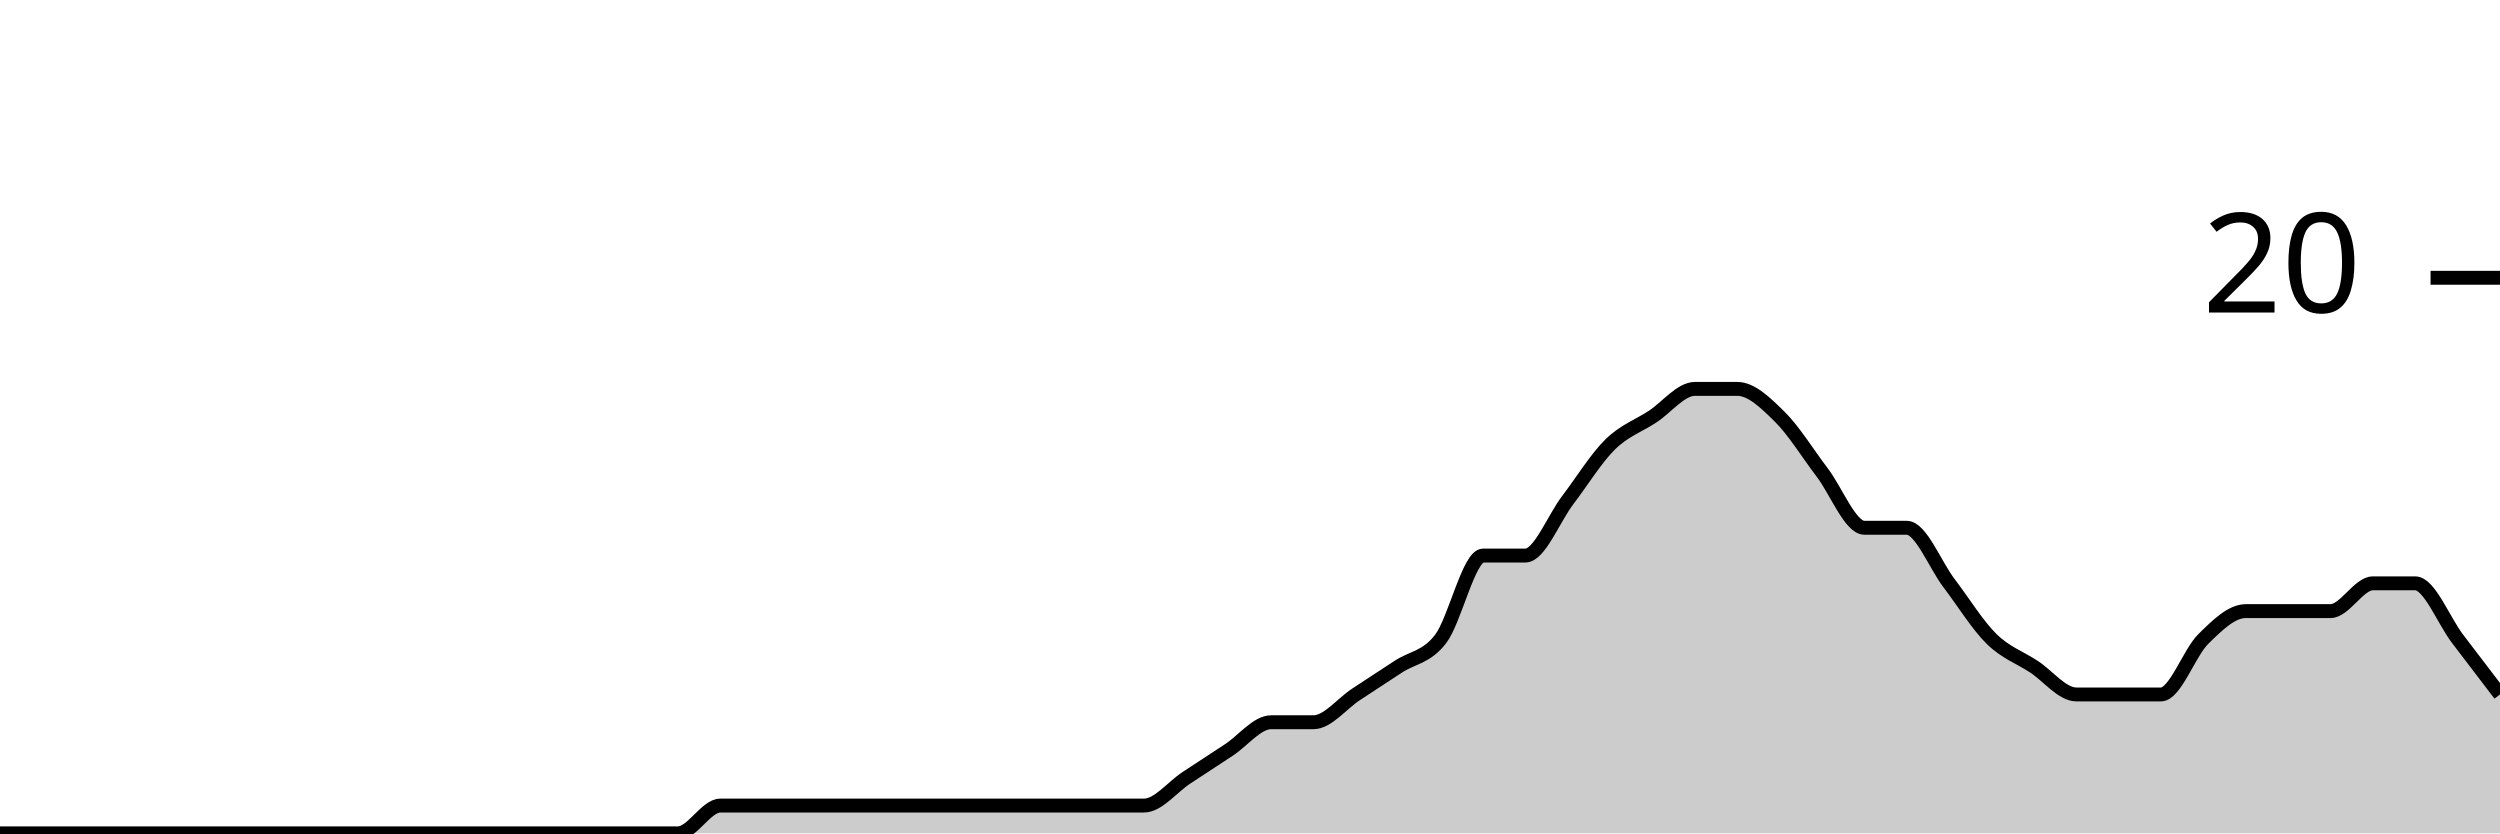
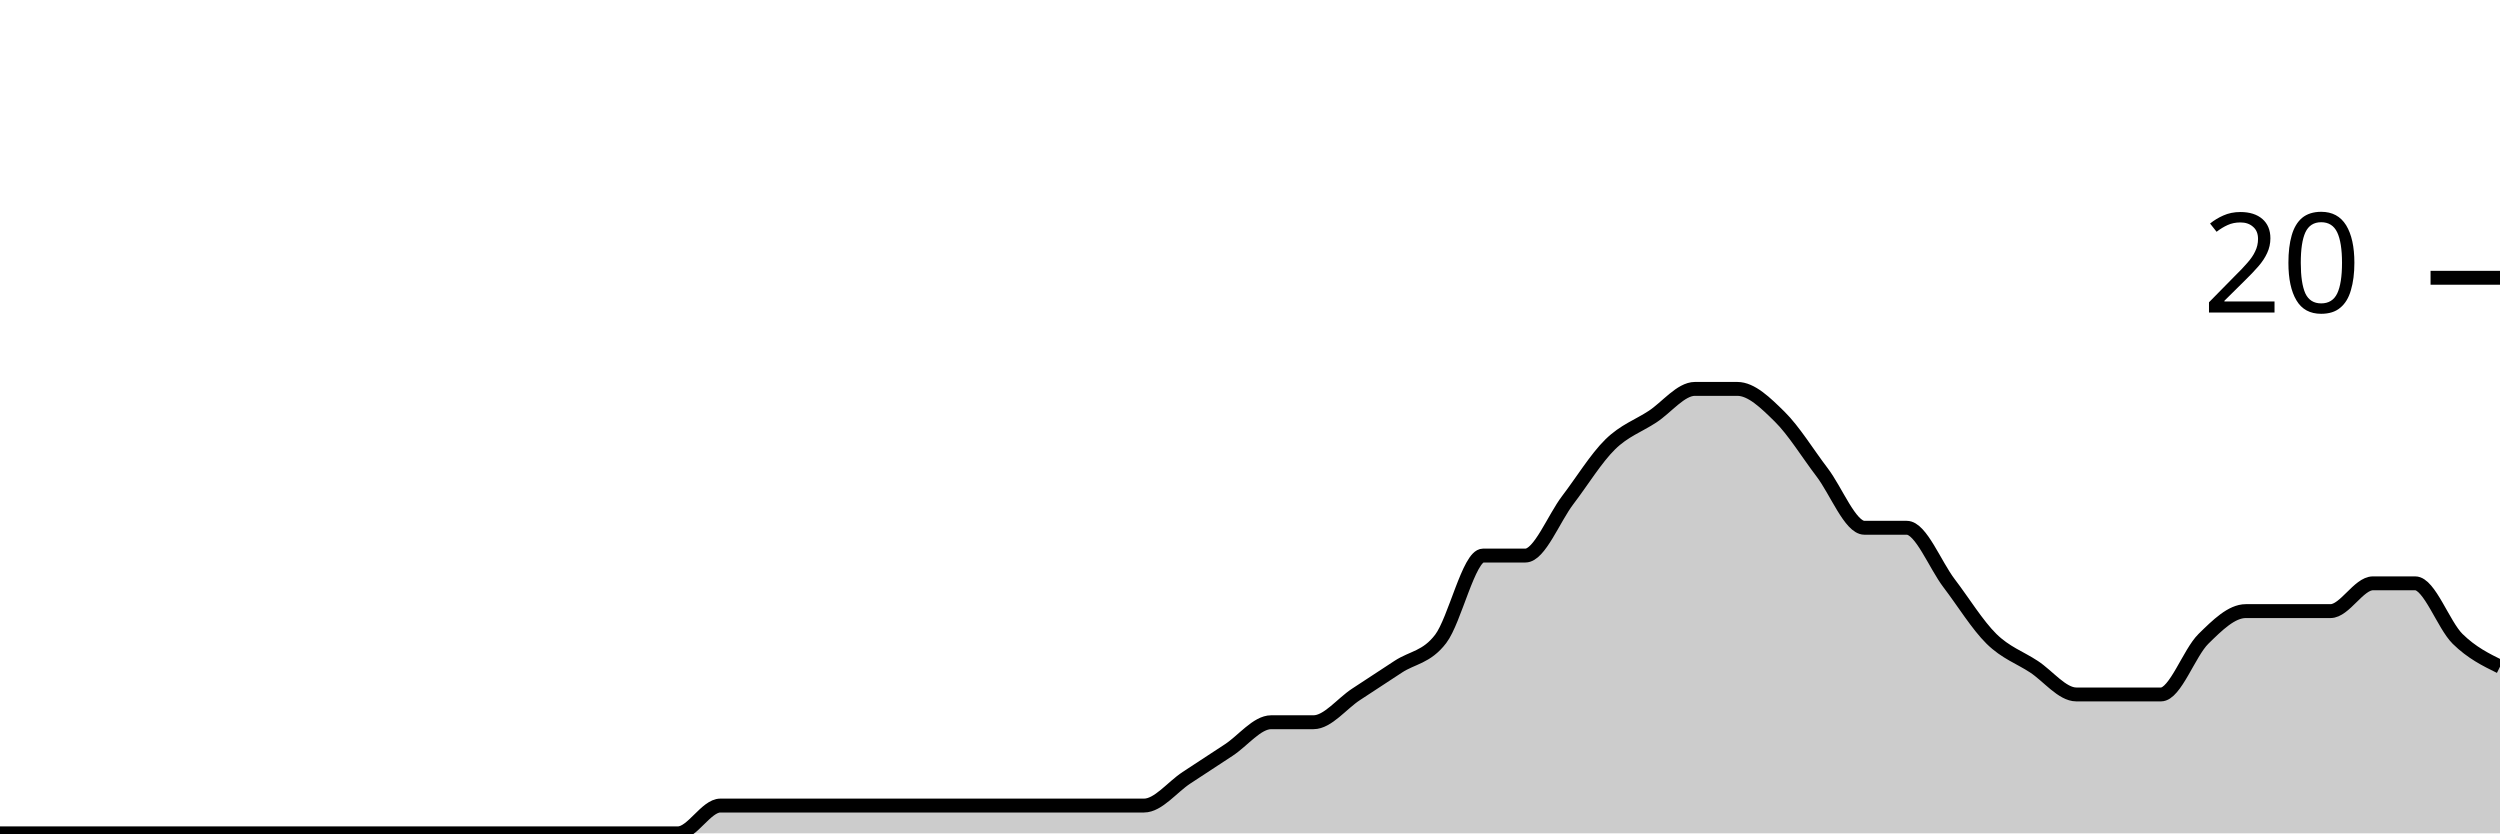
<svg xmlns="http://www.w3.org/2000/svg" viewBox="0 0 180 60">
  <g transform="translate(0,20)">
-     <path class="area" fill="rgba(0, 0, 0, 0.2)" d="M0,40C1.017,40,2.034,40,3.051,40C4.068,40,5.085,40,6.102,40C7.119,40,8.136,40,9.153,40C10.169,40,11.186,40,12.203,40C13.22,40,14.237,40,15.254,40C16.271,40,17.288,40,18.305,40C19.322,40,20.339,40,21.356,40C22.373,40,23.39,40,24.407,40C25.424,40,26.441,40,27.458,40C28.475,40,29.492,40,30.508,40C31.525,40,32.542,40,33.559,40C34.576,40,35.593,40,36.61,40C37.627,40,38.644,40,39.661,40C40.678,40,41.695,40,42.712,40C43.729,40,44.746,40,45.763,40C46.78,40,47.797,40,48.814,40C49.831,40,50.847,38,51.864,38C52.881,38,53.898,38,54.915,38C55.932,38,56.949,38,57.966,38C58.983,38,60,38,61.017,38C62.034,38,63.051,38,64.068,38C65.085,38,66.102,38,67.119,38C68.136,38,69.153,38,70.169,38C71.186,38,72.203,38,73.22,38C74.237,38,75.254,38,76.271,38C77.288,38,78.305,38,79.322,38C80.339,38,81.356,38,82.373,38C83.39,38,84.407,36.667,85.424,36C86.441,35.333,87.458,34.667,88.475,34C89.492,33.333,90.508,32,91.525,32C92.542,32,93.559,32,94.576,32C95.593,32,96.61,30.667,97.627,30C98.644,29.333,99.661,28.667,100.678,28C101.695,27.333,102.712,27.333,103.729,26C104.746,24.667,105.763,20,106.78,20C107.797,20,108.814,20,109.831,20C110.847,20,111.864,17.333,112.881,16C113.898,14.667,114.915,13,115.932,12C116.949,11,117.966,10.667,118.983,10C120,9.333,121.017,8,122.034,8C123.051,8,124.068,8,125.085,8C126.102,8,127.119,9,128.136,10C129.153,11,130.169,12.667,131.186,14C132.203,15.333,133.22,18,134.237,18C135.254,18,136.271,18,137.288,18C138.305,18,139.322,20.667,140.339,22C141.356,23.333,142.373,25,143.39,26C144.407,27,145.424,27.333,146.441,28C147.458,28.667,148.475,30,149.492,30C150.508,30,151.525,30,152.542,30C153.559,30,154.576,30,155.593,30C156.61,30,157.627,27,158.644,26C159.661,25,160.678,24,161.695,24C162.712,24,163.729,24,164.746,24C165.763,24,166.78,24,167.797,24C168.814,24,169.831,22,170.847,22C171.864,22,172.881,22,173.898,22C174.915,22,175.932,24.667,176.949,26C177.966,27.333,178.983,28.667,180,30L180,40C178.983,40,177.966,40,176.949,40C175.932,40,174.915,40,173.898,40C172.881,40,171.864,40,170.847,40C169.831,40,168.814,40,167.797,40C166.78,40,165.763,40,164.746,40C163.729,40,162.712,40,161.695,40C160.678,40,159.661,40,158.644,40C157.627,40,156.61,40,155.593,40C154.576,40,153.559,40,152.542,40C151.525,40,150.508,40,149.492,40C148.475,40,147.458,40,146.441,40C145.424,40,144.407,40,143.39,40C142.373,40,141.356,40,140.339,40C139.322,40,138.305,40,137.288,40C136.271,40,135.254,40,134.237,40C133.22,40,132.203,40,131.186,40C130.169,40,129.153,40,128.136,40C127.119,40,126.102,40,125.085,40C124.068,40,123.051,40,122.034,40C121.017,40,120,40,118.983,40C117.966,40,116.949,40,115.932,40C114.915,40,113.898,40,112.881,40C111.864,40,110.847,40,109.831,40C108.814,40,107.797,40,106.78,40C105.763,40,104.746,40,103.729,40C102.712,40,101.695,40,100.678,40C99.661,40,98.644,40,97.627,40C96.61,40,95.593,40,94.576,40C93.559,40,92.542,40,91.525,40C90.508,40,89.492,40,88.475,40C87.458,40,86.441,40,85.424,40C84.407,40,83.39,40,82.373,40C81.356,40,80.339,40,79.322,40C78.305,40,77.288,40,76.271,40C75.254,40,74.237,40,73.22,40C72.203,40,71.186,40,70.169,40C69.153,40,68.136,40,67.119,40C66.102,40,65.085,40,64.068,40C63.051,40,62.034,40,61.017,40C60,40,58.983,40,57.966,40C56.949,40,55.932,40,54.915,40C53.898,40,52.881,40,51.864,40C50.847,40,49.831,40,48.814,40C47.797,40,46.78,40,45.763,40C44.746,40,43.729,40,42.712,40C41.695,40,40.678,40,39.661,40C38.644,40,37.627,40,36.61,40C35.593,40,34.576,40,33.559,40C32.542,40,31.525,40,30.508,40C29.492,40,28.475,40,27.458,40C26.441,40,25.424,40,24.407,40C23.39,40,22.373,40,21.356,40C20.339,40,19.322,40,18.305,40C17.288,40,16.271,40,15.254,40C14.237,40,13.22,40,12.203,40C11.186,40,10.169,40,9.153,40C8.136,40,7.119,40,6.102,40C5.085,40,4.068,40,3.051,40C2.034,40,1.017,40,0,40Z" />
-     <path class="line" stroke="black" fill="none" d="M0,40C1.017,40,2.034,40,3.051,40C4.068,40,5.085,40,6.102,40C7.119,40,8.136,40,9.153,40C10.169,40,11.186,40,12.203,40C13.22,40,14.237,40,15.254,40C16.271,40,17.288,40,18.305,40C19.322,40,20.339,40,21.356,40C22.373,40,23.39,40,24.407,40C25.424,40,26.441,40,27.458,40C28.475,40,29.492,40,30.508,40C31.525,40,32.542,40,33.559,40C34.576,40,35.593,40,36.61,40C37.627,40,38.644,40,39.661,40C40.678,40,41.695,40,42.712,40C43.729,40,44.746,40,45.763,40C46.78,40,47.797,40,48.814,40C49.831,40,50.847,38,51.864,38C52.881,38,53.898,38,54.915,38C55.932,38,56.949,38,57.966,38C58.983,38,60,38,61.017,38C62.034,38,63.051,38,64.068,38C65.085,38,66.102,38,67.119,38C68.136,38,69.153,38,70.169,38C71.186,38,72.203,38,73.22,38C74.237,38,75.254,38,76.271,38C77.288,38,78.305,38,79.322,38C80.339,38,81.356,38,82.373,38C83.39,38,84.407,36.667,85.424,36C86.441,35.333,87.458,34.667,88.475,34C89.492,33.333,90.508,32,91.525,32C92.542,32,93.559,32,94.576,32C95.593,32,96.61,30.667,97.627,30C98.644,29.333,99.661,28.667,100.678,28C101.695,27.333,102.712,27.333,103.729,26C104.746,24.667,105.763,20,106.78,20C107.797,20,108.814,20,109.831,20C110.847,20,111.864,17.333,112.881,16C113.898,14.667,114.915,13,115.932,12C116.949,11,117.966,10.667,118.983,10C120,9.333,121.017,8,122.034,8C123.051,8,124.068,8,125.085,8C126.102,8,127.119,9,128.136,10C129.153,11,130.169,12.667,131.186,14C132.203,15.333,133.22,18,134.237,18C135.254,18,136.271,18,137.288,18C138.305,18,139.322,20.667,140.339,22C141.356,23.333,142.373,25,143.39,26C144.407,27,145.424,27.333,146.441,28C147.458,28.667,148.475,30,149.492,30C150.508,30,151.525,30,152.542,30C153.559,30,154.576,30,155.593,30C156.61,30,157.627,27,158.644,26C159.661,25,160.678,24,161.695,24C162.712,24,163.729,24,164.746,24C165.763,24,166.78,24,167.797,24C168.814,24,169.831,22,170.847,22C171.864,22,172.881,22,173.898,22C174.915,22,175.932,24.667,176.949,26C177.966,27.333,178.983,28.667,180,30" />
+     <path class="area" fill="rgba(0, 0, 0, 0.2)" d="M0,40C1.017,40,2.034,40,3.051,40C4.068,40,5.085,40,6.102,40C7.119,40,8.136,40,9.153,40C10.169,40,11.186,40,12.203,40C13.22,40,14.237,40,15.254,40C16.271,40,17.288,40,18.305,40C19.322,40,20.339,40,21.356,40C22.373,40,23.39,40,24.407,40C25.424,40,26.441,40,27.458,40C28.475,40,29.492,40,30.508,40C31.525,40,32.542,40,33.559,40C34.576,40,35.593,40,36.61,40C37.627,40,38.644,40,39.661,40C40.678,40,41.695,40,42.712,40C43.729,40,44.746,40,45.763,40C46.78,40,47.797,40,48.814,40C49.831,40,50.847,38,51.864,38C52.881,38,53.898,38,54.915,38C55.932,38,56.949,38,57.966,38C58.983,38,60,38,61.017,38C62.034,38,63.051,38,64.068,38C65.085,38,66.102,38,67.119,38C68.136,38,69.153,38,70.169,38C71.186,38,72.203,38,73.22,38C74.237,38,75.254,38,76.271,38C77.288,38,78.305,38,79.322,38C80.339,38,81.356,38,82.373,38C83.39,38,84.407,36.667,85.424,36C86.441,35.333,87.458,34.667,88.475,34C89.492,33.333,90.508,32,91.525,32C92.542,32,93.559,32,94.576,32C95.593,32,96.61,30.667,97.627,30C98.644,29.333,99.661,28.667,100.678,28C101.695,27.333,102.712,27.333,103.729,26C104.746,24.667,105.763,20,106.78,20C107.797,20,108.814,20,109.831,20C110.847,20,111.864,17.333,112.881,16C113.898,14.667,114.915,13,115.932,12C116.949,11,117.966,10.667,118.983,10C120,9.333,121.017,8,122.034,8C123.051,8,124.068,8,125.085,8C126.102,8,127.119,9,128.136,10C129.153,11,130.169,12.667,131.186,14C132.203,15.333,133.22,18,134.237,18C135.254,18,136.271,18,137.288,18C138.305,18,139.322,20.667,140.339,22C141.356,23.333,142.373,25,143.39,26C144.407,27,145.424,27.333,146.441,28C147.458,28.667,148.475,30,149.492,30C150.508,30,151.525,30,152.542,30C153.559,30,154.576,30,155.593,30C156.61,30,157.627,27,158.644,26C159.661,25,160.678,24,161.695,24C162.712,24,163.729,24,164.746,24C165.763,24,166.78,24,167.797,24C168.814,24,169.831,22,170.847,22C171.864,22,172.881,22,173.898,22C174.915,22,175.932,25,176.949,26C177.966,27,178.983,27.5,180,28L180,40C178.983,40,177.966,40,176.949,40C175.932,40,174.915,40,173.898,40C172.881,40,171.864,40,170.847,40C169.831,40,168.814,40,167.797,40C166.78,40,165.763,40,164.746,40C163.729,40,162.712,40,161.695,40C160.678,40,159.661,40,158.644,40C157.627,40,156.61,40,155.593,40C154.576,40,153.559,40,152.542,40C151.525,40,150.508,40,149.492,40C148.475,40,147.458,40,146.441,40C145.424,40,144.407,40,143.39,40C142.373,40,141.356,40,140.339,40C139.322,40,138.305,40,137.288,40C136.271,40,135.254,40,134.237,40C133.22,40,132.203,40,131.186,40C130.169,40,129.153,40,128.136,40C127.119,40,126.102,40,125.085,40C124.068,40,123.051,40,122.034,40C121.017,40,120,40,118.983,40C117.966,40,116.949,40,115.932,40C114.915,40,113.898,40,112.881,40C111.864,40,110.847,40,109.831,40C108.814,40,107.797,40,106.78,40C105.763,40,104.746,40,103.729,40C102.712,40,101.695,40,100.678,40C99.661,40,98.644,40,97.627,40C96.61,40,95.593,40,94.576,40C93.559,40,92.542,40,91.525,40C90.508,40,89.492,40,88.475,40C87.458,40,86.441,40,85.424,40C84.407,40,83.39,40,82.373,40C81.356,40,80.339,40,79.322,40C78.305,40,77.288,40,76.271,40C75.254,40,74.237,40,73.22,40C72.203,40,71.186,40,70.169,40C69.153,40,68.136,40,67.119,40C66.102,40,65.085,40,64.068,40C63.051,40,62.034,40,61.017,40C60,40,58.983,40,57.966,40C56.949,40,55.932,40,54.915,40C53.898,40,52.881,40,51.864,40C50.847,40,49.831,40,48.814,40C47.797,40,46.78,40,45.763,40C44.746,40,43.729,40,42.712,40C41.695,40,40.678,40,39.661,40C38.644,40,37.627,40,36.61,40C35.593,40,34.576,40,33.559,40C32.542,40,31.525,40,30.508,40C29.492,40,28.475,40,27.458,40C26.441,40,25.424,40,24.407,40C23.39,40,22.373,40,21.356,40C20.339,40,19.322,40,18.305,40C17.288,40,16.271,40,15.254,40C14.237,40,13.22,40,12.203,40C11.186,40,10.169,40,9.153,40C8.136,40,7.119,40,6.102,40C5.085,40,4.068,40,3.051,40C2.034,40,1.017,40,0,40Z" />
+     <path class="line" stroke="black" fill="none" d="M0,40C1.017,40,2.034,40,3.051,40C4.068,40,5.085,40,6.102,40C7.119,40,8.136,40,9.153,40C10.169,40,11.186,40,12.203,40C13.22,40,14.237,40,15.254,40C16.271,40,17.288,40,18.305,40C19.322,40,20.339,40,21.356,40C22.373,40,23.39,40,24.407,40C25.424,40,26.441,40,27.458,40C28.475,40,29.492,40,30.508,40C31.525,40,32.542,40,33.559,40C34.576,40,35.593,40,36.61,40C37.627,40,38.644,40,39.661,40C40.678,40,41.695,40,42.712,40C43.729,40,44.746,40,45.763,40C46.78,40,47.797,40,48.814,40C49.831,40,50.847,38,51.864,38C52.881,38,53.898,38,54.915,38C55.932,38,56.949,38,57.966,38C58.983,38,60,38,61.017,38C62.034,38,63.051,38,64.068,38C65.085,38,66.102,38,67.119,38C68.136,38,69.153,38,70.169,38C71.186,38,72.203,38,73.22,38C74.237,38,75.254,38,76.271,38C77.288,38,78.305,38,79.322,38C80.339,38,81.356,38,82.373,38C83.39,38,84.407,36.667,85.424,36C86.441,35.333,87.458,34.667,88.475,34C89.492,33.333,90.508,32,91.525,32C92.542,32,93.559,32,94.576,32C95.593,32,96.61,30.667,97.627,30C98.644,29.333,99.661,28.667,100.678,28C101.695,27.333,102.712,27.333,103.729,26C104.746,24.667,105.763,20,106.78,20C107.797,20,108.814,20,109.831,20C110.847,20,111.864,17.333,112.881,16C113.898,14.667,114.915,13,115.932,12C116.949,11,117.966,10.667,118.983,10C120,9.333,121.017,8,122.034,8C123.051,8,124.068,8,125.085,8C126.102,8,127.119,9,128.136,10C129.153,11,130.169,12.667,131.186,14C132.203,15.333,133.22,18,134.237,18C135.254,18,136.271,18,137.288,18C138.305,18,139.322,20.667,140.339,22C141.356,23.333,142.373,25,143.39,26C144.407,27,145.424,27.333,146.441,28C147.458,28.667,148.475,30,149.492,30C150.508,30,151.525,30,152.542,30C153.559,30,154.576,30,155.593,30C156.61,30,157.627,27,158.644,26C159.661,25,160.678,24,161.695,24C162.712,24,163.729,24,164.746,24C165.763,24,166.78,24,167.797,24C168.814,24,169.831,22,170.847,22C171.864,22,172.881,22,173.898,22C174.915,22,175.932,25,176.949,26C177.966,27,178.983,27.5,180,28" />
    <path class="axis-ceiling" stroke-width="1" stroke="black" fill="none" d="M175,0L180,0" />
    <text class="axis-ceiling-label" font-family="sans-serif" text-anchor="end" font-size="10px" x="170" y="2.5">20</text>
  </g>
</svg>
